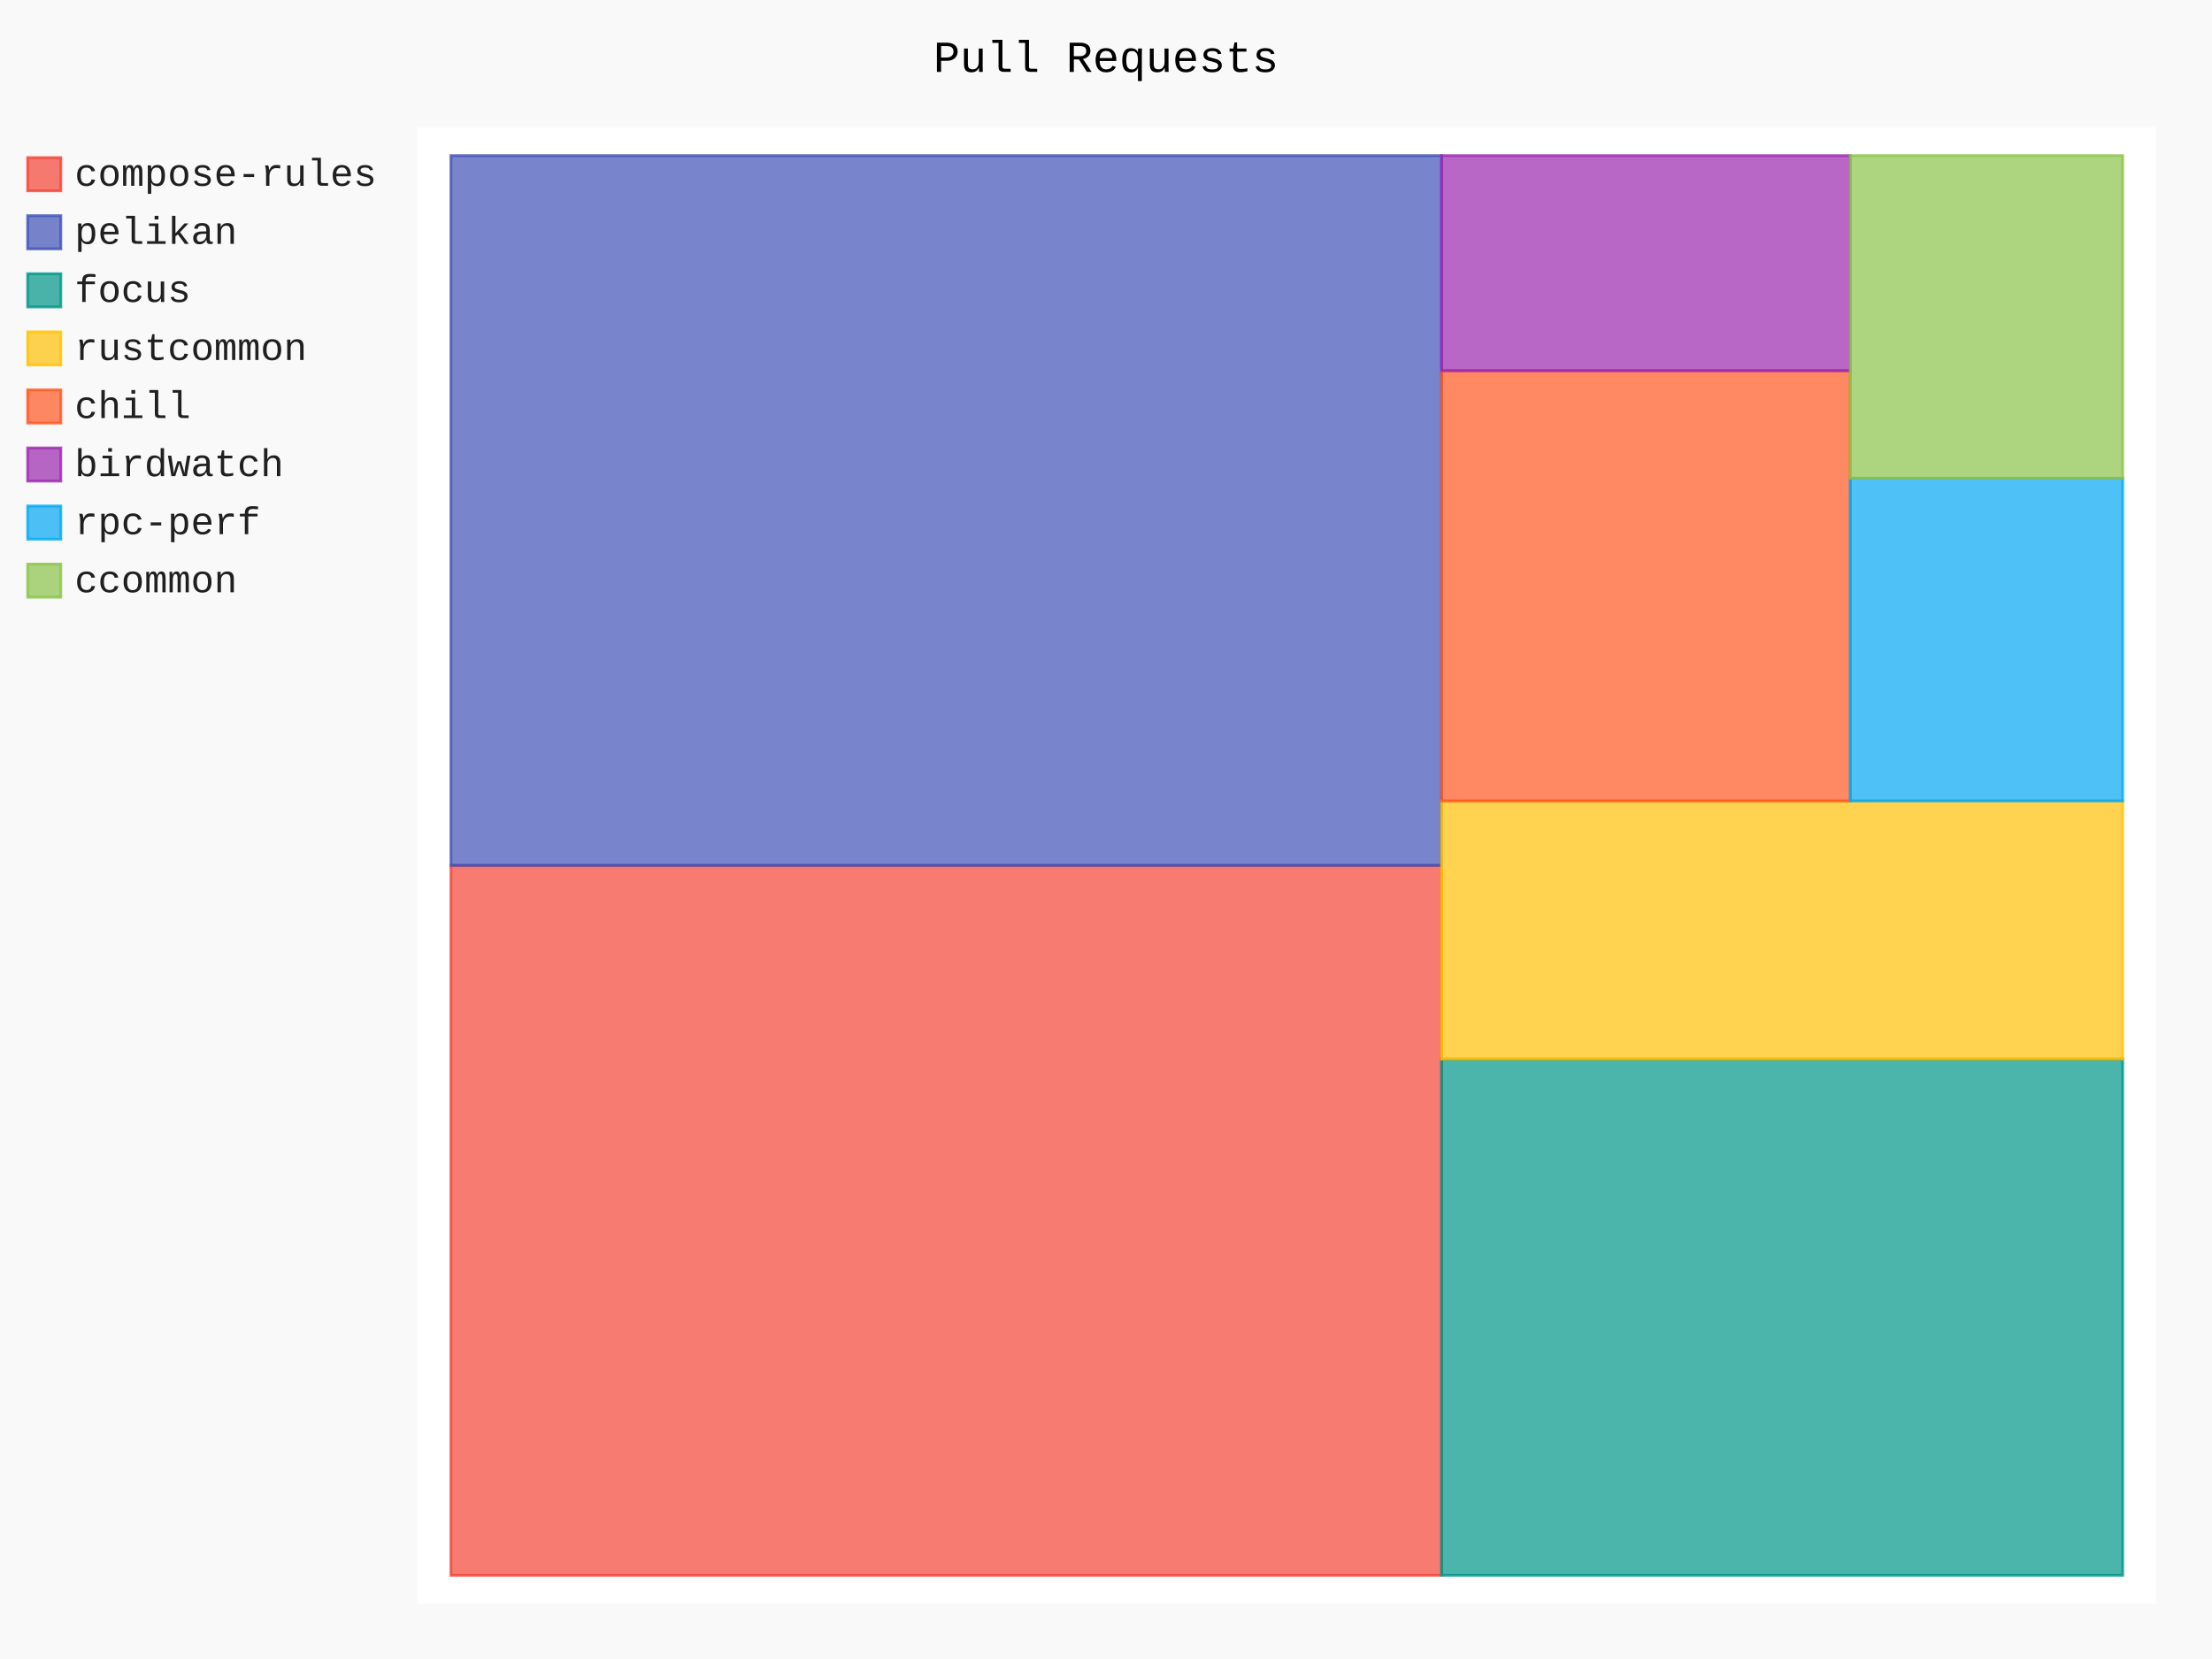
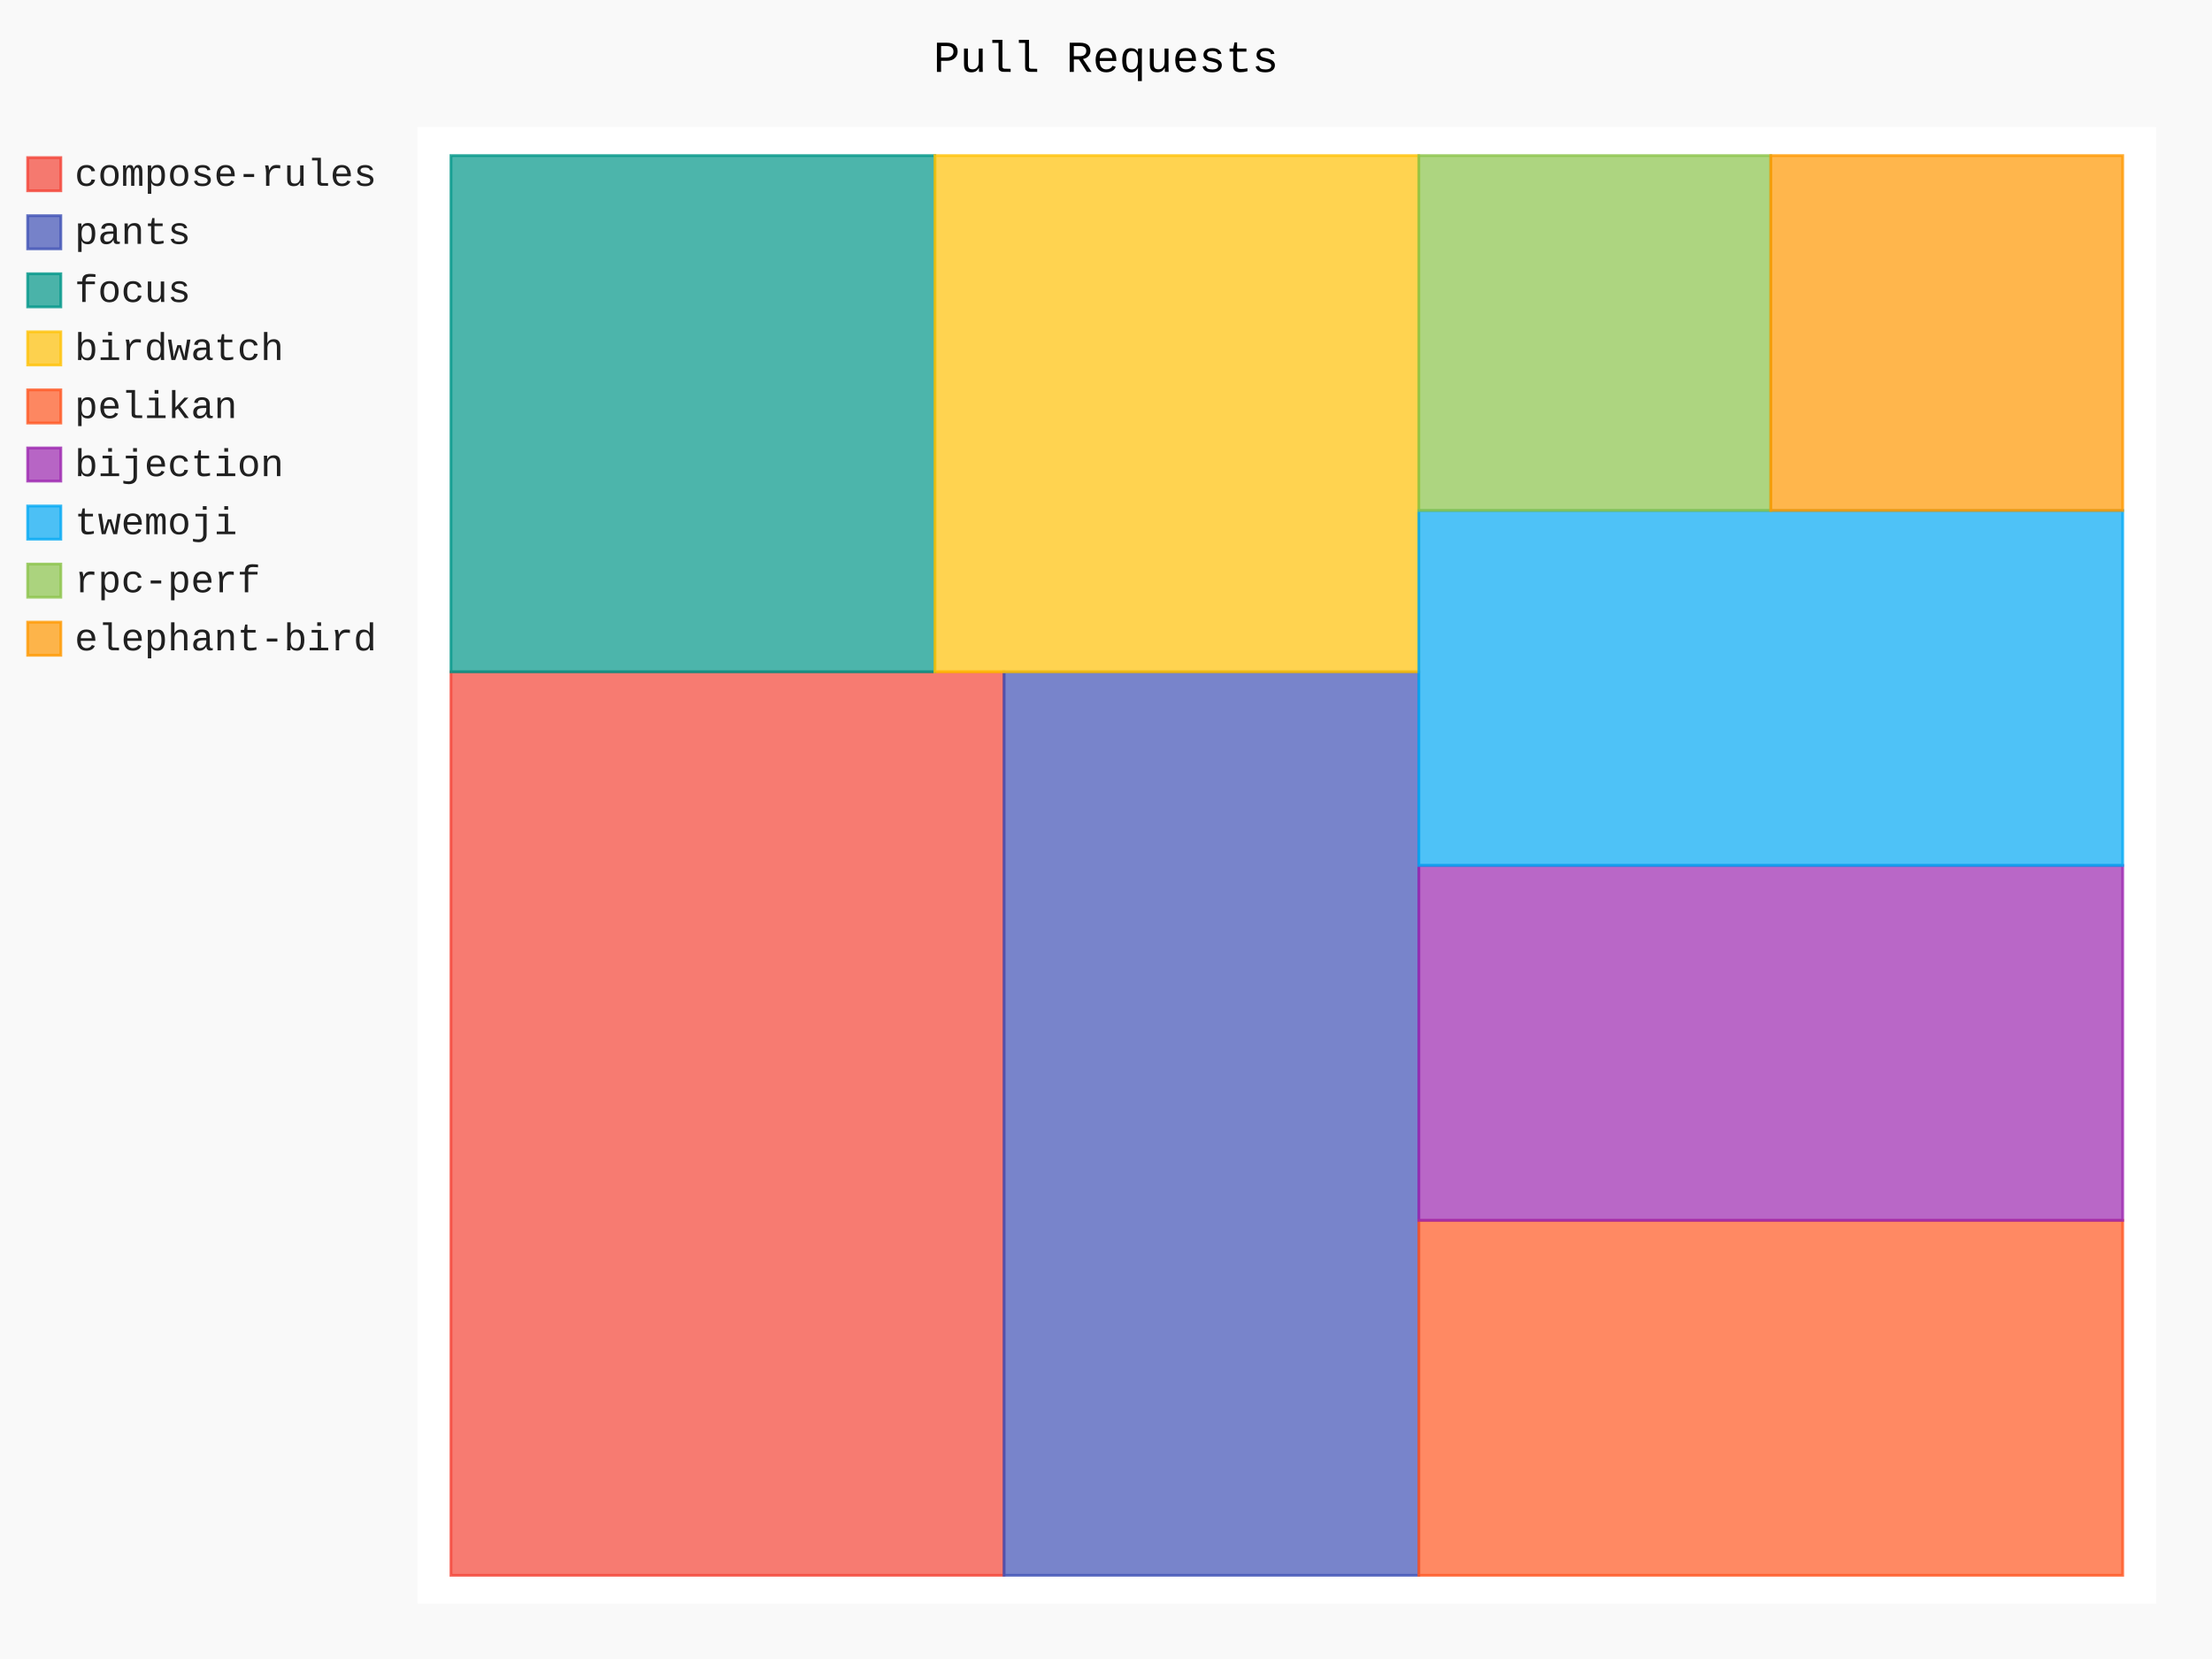
- <svg xmlns="http://www.w3.org/2000/svg" id="chart-8ffb2b09-11fc-45a9-8ad8-cfd4a58b0af9" class="pygal-chart" viewBox="0 0 800 600">
+ <svg xmlns="http://www.w3.org/2000/svg" id="chart-54434873-c2db-40ca-b132-8a6f40b1cb87" class="pygal-chart" viewBox="0 0 800 600">
  <defs>
-     <style type="text/css">#chart-8ffb2b09-11fc-45a9-8ad8-cfd4a58b0af9{-webkit-user-select:none;-webkit-font-smoothing:antialiased;font-family:Consolas,"Liberation Mono",Menlo,Courier,monospace}#chart-8ffb2b09-11fc-45a9-8ad8-cfd4a58b0af9 .title{font-family:Consolas,"Liberation Mono",Menlo,Courier,monospace;font-size:16px}#chart-8ffb2b09-11fc-45a9-8ad8-cfd4a58b0af9 .legends .legend text{font-family:Consolas,"Liberation Mono",Menlo,Courier,monospace;font-size:14px}#chart-8ffb2b09-11fc-45a9-8ad8-cfd4a58b0af9 .axis text{font-family:Consolas,"Liberation Mono",Menlo,Courier,monospace;font-size:10px}#chart-8ffb2b09-11fc-45a9-8ad8-cfd4a58b0af9 .axis text.major{font-family:Consolas,"Liberation Mono",Menlo,Courier,monospace;font-size:10px}#chart-8ffb2b09-11fc-45a9-8ad8-cfd4a58b0af9 .text-overlay text.value{font-family:Consolas,"Liberation Mono",Menlo,Courier,monospace;font-size:16px}#chart-8ffb2b09-11fc-45a9-8ad8-cfd4a58b0af9 .text-overlay text.label{font-family:Consolas,"Liberation Mono",Menlo,Courier,monospace;font-size:10px}#chart-8ffb2b09-11fc-45a9-8ad8-cfd4a58b0af9 .tooltip{font-family:Consolas,"Liberation Mono",Menlo,Courier,monospace;font-size:14px}#chart-8ffb2b09-11fc-45a9-8ad8-cfd4a58b0af9 text.no_data{font-family:Consolas,"Liberation Mono",Menlo,Courier,monospace;font-size:64px}
- #chart-8ffb2b09-11fc-45a9-8ad8-cfd4a58b0af9{background-color:rgba(249,249,249,1)}#chart-8ffb2b09-11fc-45a9-8ad8-cfd4a58b0af9 path,#chart-8ffb2b09-11fc-45a9-8ad8-cfd4a58b0af9 line,#chart-8ffb2b09-11fc-45a9-8ad8-cfd4a58b0af9 rect,#chart-8ffb2b09-11fc-45a9-8ad8-cfd4a58b0af9 circle{-webkit-transition:150ms;-moz-transition:150ms;transition:150ms}#chart-8ffb2b09-11fc-45a9-8ad8-cfd4a58b0af9 .graph &gt; .background{fill:rgba(249,249,249,1)}#chart-8ffb2b09-11fc-45a9-8ad8-cfd4a58b0af9 .plot &gt; .background{fill:rgba(255,255,255,1)}#chart-8ffb2b09-11fc-45a9-8ad8-cfd4a58b0af9 .graph{fill:rgba(0,0,0,.87)}#chart-8ffb2b09-11fc-45a9-8ad8-cfd4a58b0af9 text.no_data{fill:rgba(0,0,0,1)}#chart-8ffb2b09-11fc-45a9-8ad8-cfd4a58b0af9 .title{fill:rgba(0,0,0,1)}#chart-8ffb2b09-11fc-45a9-8ad8-cfd4a58b0af9 .legends .legend text{fill:rgba(0,0,0,.87)}#chart-8ffb2b09-11fc-45a9-8ad8-cfd4a58b0af9 .legends .legend:hover text{fill:rgba(0,0,0,1)}#chart-8ffb2b09-11fc-45a9-8ad8-cfd4a58b0af9 .axis .line{stroke:rgba(0,0,0,1)}#chart-8ffb2b09-11fc-45a9-8ad8-cfd4a58b0af9 .axis .guide.line{stroke:rgba(0,0,0,.54)}#chart-8ffb2b09-11fc-45a9-8ad8-cfd4a58b0af9 .axis .major.line{stroke:rgba(0,0,0,.87)}#chart-8ffb2b09-11fc-45a9-8ad8-cfd4a58b0af9 .axis text.major{fill:rgba(0,0,0,1)}#chart-8ffb2b09-11fc-45a9-8ad8-cfd4a58b0af9 .axis.y .guides:hover .guide.line,#chart-8ffb2b09-11fc-45a9-8ad8-cfd4a58b0af9 .line-graph .axis.x .guides:hover .guide.line,#chart-8ffb2b09-11fc-45a9-8ad8-cfd4a58b0af9 .stackedline-graph .axis.x .guides:hover .guide.line,#chart-8ffb2b09-11fc-45a9-8ad8-cfd4a58b0af9 .xy-graph .axis.x .guides:hover .guide.line{stroke:rgba(0,0,0,1)}#chart-8ffb2b09-11fc-45a9-8ad8-cfd4a58b0af9 .axis .guides:hover text{fill:rgba(0,0,0,1)}#chart-8ffb2b09-11fc-45a9-8ad8-cfd4a58b0af9 .reactive{fill-opacity:.7;stroke-opacity:.8;stroke-width:1}#chart-8ffb2b09-11fc-45a9-8ad8-cfd4a58b0af9 .ci{stroke:rgba(0,0,0,.87)}#chart-8ffb2b09-11fc-45a9-8ad8-cfd4a58b0af9 .reactive.active,#chart-8ffb2b09-11fc-45a9-8ad8-cfd4a58b0af9 .active .reactive{fill-opacity:.8;stroke-opacity:.9;stroke-width:4}#chart-8ffb2b09-11fc-45a9-8ad8-cfd4a58b0af9 .ci .reactive.active{stroke-width:1.5}#chart-8ffb2b09-11fc-45a9-8ad8-cfd4a58b0af9 .series text{fill:rgba(0,0,0,1)}#chart-8ffb2b09-11fc-45a9-8ad8-cfd4a58b0af9 .tooltip rect{fill:rgba(255,255,255,1);stroke:rgba(0,0,0,1);-webkit-transition:opacity 150ms;-moz-transition:opacity 150ms;transition:opacity 150ms}#chart-8ffb2b09-11fc-45a9-8ad8-cfd4a58b0af9 .tooltip .label{fill:rgba(0,0,0,.87)}#chart-8ffb2b09-11fc-45a9-8ad8-cfd4a58b0af9 .tooltip .label{fill:rgba(0,0,0,.87)}#chart-8ffb2b09-11fc-45a9-8ad8-cfd4a58b0af9 .tooltip .legend{font-size:.8em;fill:rgba(0,0,0,.54)}#chart-8ffb2b09-11fc-45a9-8ad8-cfd4a58b0af9 .tooltip .x_label{font-size:.6em;fill:rgba(0,0,0,1)}#chart-8ffb2b09-11fc-45a9-8ad8-cfd4a58b0af9 .tooltip .xlink{font-size:.5em;text-decoration:underline}#chart-8ffb2b09-11fc-45a9-8ad8-cfd4a58b0af9 .tooltip .value{font-size:1.5em}#chart-8ffb2b09-11fc-45a9-8ad8-cfd4a58b0af9 .bound{font-size:.5em}#chart-8ffb2b09-11fc-45a9-8ad8-cfd4a58b0af9 .max-value{font-size:.75em;fill:rgba(0,0,0,.54)}#chart-8ffb2b09-11fc-45a9-8ad8-cfd4a58b0af9 .map-element{fill:rgba(255,255,255,1);stroke:rgba(0,0,0,.54) !important}#chart-8ffb2b09-11fc-45a9-8ad8-cfd4a58b0af9 .map-element .reactive{fill-opacity:inherit;stroke-opacity:inherit}#chart-8ffb2b09-11fc-45a9-8ad8-cfd4a58b0af9 .color-0,#chart-8ffb2b09-11fc-45a9-8ad8-cfd4a58b0af9 .color-0 a:visited{stroke:#F44336;fill:#F44336}#chart-8ffb2b09-11fc-45a9-8ad8-cfd4a58b0af9 .color-1,#chart-8ffb2b09-11fc-45a9-8ad8-cfd4a58b0af9 .color-1 a:visited{stroke:#3F51B5;fill:#3F51B5}#chart-8ffb2b09-11fc-45a9-8ad8-cfd4a58b0af9 .color-2,#chart-8ffb2b09-11fc-45a9-8ad8-cfd4a58b0af9 .color-2 a:visited{stroke:#009688;fill:#009688}#chart-8ffb2b09-11fc-45a9-8ad8-cfd4a58b0af9 .color-3,#chart-8ffb2b09-11fc-45a9-8ad8-cfd4a58b0af9 .color-3 a:visited{stroke:#FFC107;fill:#FFC107}#chart-8ffb2b09-11fc-45a9-8ad8-cfd4a58b0af9 .color-4,#chart-8ffb2b09-11fc-45a9-8ad8-cfd4a58b0af9 .color-4 a:visited{stroke:#FF5722;fill:#FF5722}#chart-8ffb2b09-11fc-45a9-8ad8-cfd4a58b0af9 .color-5,#chart-8ffb2b09-11fc-45a9-8ad8-cfd4a58b0af9 .color-5 a:visited{stroke:#9C27B0;fill:#9C27B0}#chart-8ffb2b09-11fc-45a9-8ad8-cfd4a58b0af9 .color-6,#chart-8ffb2b09-11fc-45a9-8ad8-cfd4a58b0af9 .color-6 a:visited{stroke:#03A9F4;fill:#03A9F4}#chart-8ffb2b09-11fc-45a9-8ad8-cfd4a58b0af9 .color-7,#chart-8ffb2b09-11fc-45a9-8ad8-cfd4a58b0af9 .color-7 a:visited{stroke:#8BC34A;fill:#8BC34A}#chart-8ffb2b09-11fc-45a9-8ad8-cfd4a58b0af9 .text-overlay .color-0 text{fill:black}#chart-8ffb2b09-11fc-45a9-8ad8-cfd4a58b0af9 .text-overlay .color-1 text{fill:black}#chart-8ffb2b09-11fc-45a9-8ad8-cfd4a58b0af9 .text-overlay .color-2 text{fill:black}#chart-8ffb2b09-11fc-45a9-8ad8-cfd4a58b0af9 .text-overlay .color-3 text{fill:black}#chart-8ffb2b09-11fc-45a9-8ad8-cfd4a58b0af9 .text-overlay .color-4 text{fill:black}#chart-8ffb2b09-11fc-45a9-8ad8-cfd4a58b0af9 .text-overlay .color-5 text{fill:black}#chart-8ffb2b09-11fc-45a9-8ad8-cfd4a58b0af9 .text-overlay .color-6 text{fill:black}#chart-8ffb2b09-11fc-45a9-8ad8-cfd4a58b0af9 .text-overlay .color-7 text{fill:black}
- #chart-8ffb2b09-11fc-45a9-8ad8-cfd4a58b0af9 text.no_data{text-anchor:middle}#chart-8ffb2b09-11fc-45a9-8ad8-cfd4a58b0af9 .guide.line{fill:none}#chart-8ffb2b09-11fc-45a9-8ad8-cfd4a58b0af9 .centered{text-anchor:middle}#chart-8ffb2b09-11fc-45a9-8ad8-cfd4a58b0af9 .title{text-anchor:middle}#chart-8ffb2b09-11fc-45a9-8ad8-cfd4a58b0af9 .legends .legend text{fill-opacity:1}#chart-8ffb2b09-11fc-45a9-8ad8-cfd4a58b0af9 .axis.x text{text-anchor:middle}#chart-8ffb2b09-11fc-45a9-8ad8-cfd4a58b0af9 .axis.x:not(.web) text[transform]{text-anchor:start}#chart-8ffb2b09-11fc-45a9-8ad8-cfd4a58b0af9 .axis.x:not(.web) text[transform].backwards{text-anchor:end}#chart-8ffb2b09-11fc-45a9-8ad8-cfd4a58b0af9 .axis.y text{text-anchor:end}#chart-8ffb2b09-11fc-45a9-8ad8-cfd4a58b0af9 .axis.y text[transform].backwards{text-anchor:start}#chart-8ffb2b09-11fc-45a9-8ad8-cfd4a58b0af9 .axis.y2 text{text-anchor:start}#chart-8ffb2b09-11fc-45a9-8ad8-cfd4a58b0af9 .axis.y2 text[transform].backwards{text-anchor:end}#chart-8ffb2b09-11fc-45a9-8ad8-cfd4a58b0af9 .axis .guide.line{stroke-dasharray:4,4;stroke:black}#chart-8ffb2b09-11fc-45a9-8ad8-cfd4a58b0af9 .axis .major.guide.line{stroke-dasharray:6,6;stroke:black}#chart-8ffb2b09-11fc-45a9-8ad8-cfd4a58b0af9 .horizontal .axis.y .guide.line,#chart-8ffb2b09-11fc-45a9-8ad8-cfd4a58b0af9 .horizontal .axis.y2 .guide.line,#chart-8ffb2b09-11fc-45a9-8ad8-cfd4a58b0af9 .vertical .axis.x .guide.line{opacity:0}#chart-8ffb2b09-11fc-45a9-8ad8-cfd4a58b0af9 .horizontal .axis.always_show .guide.line,#chart-8ffb2b09-11fc-45a9-8ad8-cfd4a58b0af9 .vertical .axis.always_show .guide.line{opacity:1 !important}#chart-8ffb2b09-11fc-45a9-8ad8-cfd4a58b0af9 .axis.y .guides:hover .guide.line,#chart-8ffb2b09-11fc-45a9-8ad8-cfd4a58b0af9 .axis.y2 .guides:hover .guide.line,#chart-8ffb2b09-11fc-45a9-8ad8-cfd4a58b0af9 .axis.x .guides:hover .guide.line{opacity:1}#chart-8ffb2b09-11fc-45a9-8ad8-cfd4a58b0af9 .axis .guides:hover text{opacity:1}#chart-8ffb2b09-11fc-45a9-8ad8-cfd4a58b0af9 .nofill{fill:none}#chart-8ffb2b09-11fc-45a9-8ad8-cfd4a58b0af9 .subtle-fill{fill-opacity:.2}#chart-8ffb2b09-11fc-45a9-8ad8-cfd4a58b0af9 .dot{stroke-width:1px;fill-opacity:1;stroke-opacity:1}#chart-8ffb2b09-11fc-45a9-8ad8-cfd4a58b0af9 .dot.active{stroke-width:5px}#chart-8ffb2b09-11fc-45a9-8ad8-cfd4a58b0af9 .dot.negative{fill:transparent}#chart-8ffb2b09-11fc-45a9-8ad8-cfd4a58b0af9 text,#chart-8ffb2b09-11fc-45a9-8ad8-cfd4a58b0af9 tspan{stroke:none !important}#chart-8ffb2b09-11fc-45a9-8ad8-cfd4a58b0af9 .series text.active{opacity:1}#chart-8ffb2b09-11fc-45a9-8ad8-cfd4a58b0af9 .tooltip rect{fill-opacity:.95;stroke-width:.5}#chart-8ffb2b09-11fc-45a9-8ad8-cfd4a58b0af9 .tooltip text{fill-opacity:1}#chart-8ffb2b09-11fc-45a9-8ad8-cfd4a58b0af9 .showable{visibility:hidden}#chart-8ffb2b09-11fc-45a9-8ad8-cfd4a58b0af9 .showable.shown{visibility:visible}#chart-8ffb2b09-11fc-45a9-8ad8-cfd4a58b0af9 .gauge-background{fill:rgba(229,229,229,1);stroke:none}#chart-8ffb2b09-11fc-45a9-8ad8-cfd4a58b0af9 .bg-lines{stroke:rgba(249,249,249,1);stroke-width:2px}</style>
+     <style type="text/css">#chart-54434873-c2db-40ca-b132-8a6f40b1cb87{-webkit-user-select:none;-webkit-font-smoothing:antialiased;font-family:Consolas,"Liberation Mono",Menlo,Courier,monospace}#chart-54434873-c2db-40ca-b132-8a6f40b1cb87 .title{font-family:Consolas,"Liberation Mono",Menlo,Courier,monospace;font-size:16px}#chart-54434873-c2db-40ca-b132-8a6f40b1cb87 .legends .legend text{font-family:Consolas,"Liberation Mono",Menlo,Courier,monospace;font-size:14px}#chart-54434873-c2db-40ca-b132-8a6f40b1cb87 .axis text{font-family:Consolas,"Liberation Mono",Menlo,Courier,monospace;font-size:10px}#chart-54434873-c2db-40ca-b132-8a6f40b1cb87 .axis text.major{font-family:Consolas,"Liberation Mono",Menlo,Courier,monospace;font-size:10px}#chart-54434873-c2db-40ca-b132-8a6f40b1cb87 .text-overlay text.value{font-family:Consolas,"Liberation Mono",Menlo,Courier,monospace;font-size:16px}#chart-54434873-c2db-40ca-b132-8a6f40b1cb87 .text-overlay text.label{font-family:Consolas,"Liberation Mono",Menlo,Courier,monospace;font-size:10px}#chart-54434873-c2db-40ca-b132-8a6f40b1cb87 .tooltip{font-family:Consolas,"Liberation Mono",Menlo,Courier,monospace;font-size:14px}#chart-54434873-c2db-40ca-b132-8a6f40b1cb87 text.no_data{font-family:Consolas,"Liberation Mono",Menlo,Courier,monospace;font-size:64px}
+ #chart-54434873-c2db-40ca-b132-8a6f40b1cb87{background-color:rgba(249,249,249,1)}#chart-54434873-c2db-40ca-b132-8a6f40b1cb87 path,#chart-54434873-c2db-40ca-b132-8a6f40b1cb87 line,#chart-54434873-c2db-40ca-b132-8a6f40b1cb87 rect,#chart-54434873-c2db-40ca-b132-8a6f40b1cb87 circle{-webkit-transition:150ms;-moz-transition:150ms;transition:150ms}#chart-54434873-c2db-40ca-b132-8a6f40b1cb87 .graph &gt; .background{fill:rgba(249,249,249,1)}#chart-54434873-c2db-40ca-b132-8a6f40b1cb87 .plot &gt; .background{fill:rgba(255,255,255,1)}#chart-54434873-c2db-40ca-b132-8a6f40b1cb87 .graph{fill:rgba(0,0,0,.87)}#chart-54434873-c2db-40ca-b132-8a6f40b1cb87 text.no_data{fill:rgba(0,0,0,1)}#chart-54434873-c2db-40ca-b132-8a6f40b1cb87 .title{fill:rgba(0,0,0,1)}#chart-54434873-c2db-40ca-b132-8a6f40b1cb87 .legends .legend text{fill:rgba(0,0,0,.87)}#chart-54434873-c2db-40ca-b132-8a6f40b1cb87 .legends .legend:hover text{fill:rgba(0,0,0,1)}#chart-54434873-c2db-40ca-b132-8a6f40b1cb87 .axis .line{stroke:rgba(0,0,0,1)}#chart-54434873-c2db-40ca-b132-8a6f40b1cb87 .axis .guide.line{stroke:rgba(0,0,0,.54)}#chart-54434873-c2db-40ca-b132-8a6f40b1cb87 .axis .major.line{stroke:rgba(0,0,0,.87)}#chart-54434873-c2db-40ca-b132-8a6f40b1cb87 .axis text.major{fill:rgba(0,0,0,1)}#chart-54434873-c2db-40ca-b132-8a6f40b1cb87 .axis.y .guides:hover .guide.line,#chart-54434873-c2db-40ca-b132-8a6f40b1cb87 .line-graph .axis.x .guides:hover .guide.line,#chart-54434873-c2db-40ca-b132-8a6f40b1cb87 .stackedline-graph .axis.x .guides:hover .guide.line,#chart-54434873-c2db-40ca-b132-8a6f40b1cb87 .xy-graph .axis.x .guides:hover .guide.line{stroke:rgba(0,0,0,1)}#chart-54434873-c2db-40ca-b132-8a6f40b1cb87 .axis .guides:hover text{fill:rgba(0,0,0,1)}#chart-54434873-c2db-40ca-b132-8a6f40b1cb87 .reactive{fill-opacity:.7;stroke-opacity:.8;stroke-width:1}#chart-54434873-c2db-40ca-b132-8a6f40b1cb87 .ci{stroke:rgba(0,0,0,.87)}#chart-54434873-c2db-40ca-b132-8a6f40b1cb87 .reactive.active,#chart-54434873-c2db-40ca-b132-8a6f40b1cb87 .active .reactive{fill-opacity:.8;stroke-opacity:.9;stroke-width:4}#chart-54434873-c2db-40ca-b132-8a6f40b1cb87 .ci .reactive.active{stroke-width:1.5}#chart-54434873-c2db-40ca-b132-8a6f40b1cb87 .series text{fill:rgba(0,0,0,1)}#chart-54434873-c2db-40ca-b132-8a6f40b1cb87 .tooltip rect{fill:rgba(255,255,255,1);stroke:rgba(0,0,0,1);-webkit-transition:opacity 150ms;-moz-transition:opacity 150ms;transition:opacity 150ms}#chart-54434873-c2db-40ca-b132-8a6f40b1cb87 .tooltip .label{fill:rgba(0,0,0,.87)}#chart-54434873-c2db-40ca-b132-8a6f40b1cb87 .tooltip .label{fill:rgba(0,0,0,.87)}#chart-54434873-c2db-40ca-b132-8a6f40b1cb87 .tooltip .legend{font-size:.8em;fill:rgba(0,0,0,.54)}#chart-54434873-c2db-40ca-b132-8a6f40b1cb87 .tooltip .x_label{font-size:.6em;fill:rgba(0,0,0,1)}#chart-54434873-c2db-40ca-b132-8a6f40b1cb87 .tooltip .xlink{font-size:.5em;text-decoration:underline}#chart-54434873-c2db-40ca-b132-8a6f40b1cb87 .tooltip .value{font-size:1.5em}#chart-54434873-c2db-40ca-b132-8a6f40b1cb87 .bound{font-size:.5em}#chart-54434873-c2db-40ca-b132-8a6f40b1cb87 .max-value{font-size:.75em;fill:rgba(0,0,0,.54)}#chart-54434873-c2db-40ca-b132-8a6f40b1cb87 .map-element{fill:rgba(255,255,255,1);stroke:rgba(0,0,0,.54) !important}#chart-54434873-c2db-40ca-b132-8a6f40b1cb87 .map-element .reactive{fill-opacity:inherit;stroke-opacity:inherit}#chart-54434873-c2db-40ca-b132-8a6f40b1cb87 .color-0,#chart-54434873-c2db-40ca-b132-8a6f40b1cb87 .color-0 a:visited{stroke:#F44336;fill:#F44336}#chart-54434873-c2db-40ca-b132-8a6f40b1cb87 .color-1,#chart-54434873-c2db-40ca-b132-8a6f40b1cb87 .color-1 a:visited{stroke:#3F51B5;fill:#3F51B5}#chart-54434873-c2db-40ca-b132-8a6f40b1cb87 .color-2,#chart-54434873-c2db-40ca-b132-8a6f40b1cb87 .color-2 a:visited{stroke:#009688;fill:#009688}#chart-54434873-c2db-40ca-b132-8a6f40b1cb87 .color-3,#chart-54434873-c2db-40ca-b132-8a6f40b1cb87 .color-3 a:visited{stroke:#FFC107;fill:#FFC107}#chart-54434873-c2db-40ca-b132-8a6f40b1cb87 .color-4,#chart-54434873-c2db-40ca-b132-8a6f40b1cb87 .color-4 a:visited{stroke:#FF5722;fill:#FF5722}#chart-54434873-c2db-40ca-b132-8a6f40b1cb87 .color-5,#chart-54434873-c2db-40ca-b132-8a6f40b1cb87 .color-5 a:visited{stroke:#9C27B0;fill:#9C27B0}#chart-54434873-c2db-40ca-b132-8a6f40b1cb87 .color-6,#chart-54434873-c2db-40ca-b132-8a6f40b1cb87 .color-6 a:visited{stroke:#03A9F4;fill:#03A9F4}#chart-54434873-c2db-40ca-b132-8a6f40b1cb87 .color-7,#chart-54434873-c2db-40ca-b132-8a6f40b1cb87 .color-7 a:visited{stroke:#8BC34A;fill:#8BC34A}#chart-54434873-c2db-40ca-b132-8a6f40b1cb87 .color-8,#chart-54434873-c2db-40ca-b132-8a6f40b1cb87 .color-8 a:visited{stroke:#FF9800;fill:#FF9800}#chart-54434873-c2db-40ca-b132-8a6f40b1cb87 .text-overlay .color-0 text{fill:black}#chart-54434873-c2db-40ca-b132-8a6f40b1cb87 .text-overlay .color-1 text{fill:black}#chart-54434873-c2db-40ca-b132-8a6f40b1cb87 .text-overlay .color-2 text{fill:black}#chart-54434873-c2db-40ca-b132-8a6f40b1cb87 .text-overlay .color-3 text{fill:black}#chart-54434873-c2db-40ca-b132-8a6f40b1cb87 .text-overlay .color-4 text{fill:black}#chart-54434873-c2db-40ca-b132-8a6f40b1cb87 .text-overlay .color-5 text{fill:black}#chart-54434873-c2db-40ca-b132-8a6f40b1cb87 .text-overlay .color-6 text{fill:black}#chart-54434873-c2db-40ca-b132-8a6f40b1cb87 .text-overlay .color-7 text{fill:black}#chart-54434873-c2db-40ca-b132-8a6f40b1cb87 .text-overlay .color-8 text{fill:black}
+ #chart-54434873-c2db-40ca-b132-8a6f40b1cb87 text.no_data{text-anchor:middle}#chart-54434873-c2db-40ca-b132-8a6f40b1cb87 .guide.line{fill:none}#chart-54434873-c2db-40ca-b132-8a6f40b1cb87 .centered{text-anchor:middle}#chart-54434873-c2db-40ca-b132-8a6f40b1cb87 .title{text-anchor:middle}#chart-54434873-c2db-40ca-b132-8a6f40b1cb87 .legends .legend text{fill-opacity:1}#chart-54434873-c2db-40ca-b132-8a6f40b1cb87 .axis.x text{text-anchor:middle}#chart-54434873-c2db-40ca-b132-8a6f40b1cb87 .axis.x:not(.web) text[transform]{text-anchor:start}#chart-54434873-c2db-40ca-b132-8a6f40b1cb87 .axis.x:not(.web) text[transform].backwards{text-anchor:end}#chart-54434873-c2db-40ca-b132-8a6f40b1cb87 .axis.y text{text-anchor:end}#chart-54434873-c2db-40ca-b132-8a6f40b1cb87 .axis.y text[transform].backwards{text-anchor:start}#chart-54434873-c2db-40ca-b132-8a6f40b1cb87 .axis.y2 text{text-anchor:start}#chart-54434873-c2db-40ca-b132-8a6f40b1cb87 .axis.y2 text[transform].backwards{text-anchor:end}#chart-54434873-c2db-40ca-b132-8a6f40b1cb87 .axis .guide.line{stroke-dasharray:4,4;stroke:black}#chart-54434873-c2db-40ca-b132-8a6f40b1cb87 .axis .major.guide.line{stroke-dasharray:6,6;stroke:black}#chart-54434873-c2db-40ca-b132-8a6f40b1cb87 .horizontal .axis.y .guide.line,#chart-54434873-c2db-40ca-b132-8a6f40b1cb87 .horizontal .axis.y2 .guide.line,#chart-54434873-c2db-40ca-b132-8a6f40b1cb87 .vertical .axis.x .guide.line{opacity:0}#chart-54434873-c2db-40ca-b132-8a6f40b1cb87 .horizontal .axis.always_show .guide.line,#chart-54434873-c2db-40ca-b132-8a6f40b1cb87 .vertical .axis.always_show .guide.line{opacity:1 !important}#chart-54434873-c2db-40ca-b132-8a6f40b1cb87 .axis.y .guides:hover .guide.line,#chart-54434873-c2db-40ca-b132-8a6f40b1cb87 .axis.y2 .guides:hover .guide.line,#chart-54434873-c2db-40ca-b132-8a6f40b1cb87 .axis.x .guides:hover .guide.line{opacity:1}#chart-54434873-c2db-40ca-b132-8a6f40b1cb87 .axis .guides:hover text{opacity:1}#chart-54434873-c2db-40ca-b132-8a6f40b1cb87 .nofill{fill:none}#chart-54434873-c2db-40ca-b132-8a6f40b1cb87 .subtle-fill{fill-opacity:.2}#chart-54434873-c2db-40ca-b132-8a6f40b1cb87 .dot{stroke-width:1px;fill-opacity:1;stroke-opacity:1}#chart-54434873-c2db-40ca-b132-8a6f40b1cb87 .dot.active{stroke-width:5px}#chart-54434873-c2db-40ca-b132-8a6f40b1cb87 .dot.negative{fill:transparent}#chart-54434873-c2db-40ca-b132-8a6f40b1cb87 text,#chart-54434873-c2db-40ca-b132-8a6f40b1cb87 tspan{stroke:none !important}#chart-54434873-c2db-40ca-b132-8a6f40b1cb87 .series text.active{opacity:1}#chart-54434873-c2db-40ca-b132-8a6f40b1cb87 .tooltip rect{fill-opacity:.95;stroke-width:.5}#chart-54434873-c2db-40ca-b132-8a6f40b1cb87 .tooltip text{fill-opacity:1}#chart-54434873-c2db-40ca-b132-8a6f40b1cb87 .showable{visibility:hidden}#chart-54434873-c2db-40ca-b132-8a6f40b1cb87 .showable.shown{visibility:visible}#chart-54434873-c2db-40ca-b132-8a6f40b1cb87 .gauge-background{fill:rgba(229,229,229,1);stroke:none}#chart-54434873-c2db-40ca-b132-8a6f40b1cb87 .bg-lines{stroke:rgba(249,249,249,1);stroke-width:2px}</style>
  </defs>
  <g class="graph treemap-graph vertical">
    <rect x="0" y="0" width="800" height="600" class="background" />
    <g transform="translate(151, 46)" class="plot">
      <rect x="0" y="0" width="628.8" height="534" class="background" />
      <g class="series serie-0 color-0">
        <g class="rects">
          <g class="rect">
-             <rect x="12.092" y="267.0" width="358.291" height="256.731" class="rect reactive tooltip-trigger" />
+             <rect x="12.092" y="196.983" width="200.023" height="326.748" class="rect reactive tooltip-trigger" />
          </g>
        </g>
      </g>
      <g class="series serie-1 color-1">
        <g class="rects">
          <g class="rect">
-             <rect x="12.092" y="10.269" width="358.291" height="256.731" class="rect reactive tooltip-trigger" />
+             <rect x="212.115" y="196.983" width="150.017" height="326.748" class="rect reactive tooltip-trigger" />
          </g>
        </g>
      </g>
      <g class="series serie-2 color-2">
        <g class="rects">
          <g class="rect">
-             <rect x="370.383" y="337.017" width="246.325" height="186.713" class="rect reactive tooltip-trigger" />
+             <rect x="12.092" y="10.269" width="175.02" height="186.713" class="rect reactive tooltip-trigger" />
          </g>
        </g>
      </g>
      <g class="series serie-3 color-3">
        <g class="rects">
          <g class="rect">
-             <rect x="370.383" y="243.661" width="246.325" height="93.357" class="rect reactive tooltip-trigger" />
+             <rect x="187.113" y="10.269" width="175.02" height="186.713" class="rect reactive tooltip-trigger" />
          </g>
        </g>
      </g>
      <g class="series serie-4 color-4">
        <g class="rects">
          <g class="rect">
-             <rect x="370.383" y="88.066" width="147.795" height="155.594" class="rect reactive tooltip-trigger" />
+             <rect x="362.133" y="395.365" width="254.575" height="128.365" class="rect reactive tooltip-trigger" />
          </g>
        </g>
      </g>
      <g class="series serie-5 color-5">
        <g class="rects">
          <g class="rect">
-             <rect x="370.383" y="10.269" width="147.795" height="77.797" class="rect reactive tooltip-trigger" />
+             <rect x="362.133" y="267" width="254.575" height="128.365" class="rect reactive tooltip-trigger" />
          </g>
        </g>
      </g>
      <g class="series serie-6 color-6">
        <g class="rects">
          <g class="rect">
-             <rect x="518.178" y="126.965" width="98.53" height="116.696" class="rect reactive tooltip-trigger" />
+             <rect x="362.133" y="138.635" width="254.575" height="128.365" class="rect reactive tooltip-trigger" />
          </g>
        </g>
      </g>
      <g class="series serie-7 color-7">
        <g class="rects">
          <g class="rect">
-             <rect x="518.178" y="10.269" width="98.53" height="116.696" class="rect reactive tooltip-trigger" />
+             <rect x="362.133" y="10.269" width="127.287" height="128.365" class="rect reactive tooltip-trigger" />
+           </g>
+         </g>
+       </g>
+       <g class="series serie-8 color-8">
+         <g class="rects">
+           <g class="rect">
+             <rect x="489.42" y="10.269" width="127.287" height="128.365" class="rect reactive tooltip-trigger" />
          </g>
        </g>
      </g>
    </g>
    <g class="titles">
      <text x="400.0" y="26" class="title plot_title">Pull Requests</text>
    </g>
    <g transform="translate(151, 46)" class="plot overlay">
      <g class="series serie-0 color-0" />
      <g class="series serie-1 color-1" />
      <g class="series serie-2 color-2" />
      <g class="series serie-3 color-3" />
      <g class="series serie-4 color-4" />
      <g class="series serie-5 color-5" />
      <g class="series serie-6 color-6" />
      <g class="series serie-7 color-7" />
+       <g class="series serie-8 color-8" />
    </g>
    <g transform="translate(151, 46)" class="plot text-overlay">
      <g class="series serie-0 color-0" />
      <g class="series serie-1 color-1" />
      <g class="series serie-2 color-2" />
      <g class="series serie-3 color-3" />
      <g class="series serie-4 color-4" />
      <g class="series serie-5 color-5" />
      <g class="series serie-6 color-6" />
      <g class="series serie-7 color-7" />
+       <g class="series serie-8 color-8" />
    </g>
    <g transform="translate(151, 46)" class="plot tooltip-overlay">
      <g transform="translate(0 0)" style="opacity: 0" class="tooltip">
        <rect rx="0" ry="0" width="0" height="0" class="tooltip-box" />
        <g class="text" />
      </g>
    </g>
    <g transform="translate(10, 56)" class="legends">
      <g id="activate-serie-0" class="legend reactive activate-serie">
        <rect x="0.0" y="1.0" width="12" height="12" class="color-0 reactive" />
        <text x="17.0" y="11.2">compose-rules</text>
      </g>
      <g id="activate-serie-1" class="legend reactive activate-serie">
        <rect x="0.0" y="22.0" width="12" height="12" class="color-1 reactive" />
-         <text x="17.0" y="32.2">pelikan</text>
+         <text x="17.0" y="32.2">pants</text>
      </g>
      <g id="activate-serie-2" class="legend reactive activate-serie">
        <rect x="0.0" y="43.0" width="12" height="12" class="color-2 reactive" />
        <text x="17.0" y="53.2">focus</text>
      </g>
      <g id="activate-serie-3" class="legend reactive activate-serie">
        <rect x="0.0" y="64.0" width="12" height="12" class="color-3 reactive" />
-         <text x="17.0" y="74.2">rustcommon</text>
+         <text x="17.0" y="74.2">birdwatch</text>
      </g>
      <g id="activate-serie-4" class="legend reactive activate-serie">
        <rect x="0.0" y="85.0" width="12" height="12" class="color-4 reactive" />
-         <text x="17.0" y="95.2">chill</text>
+         <text x="17.0" y="95.2">pelikan</text>
      </g>
      <g id="activate-serie-5" class="legend reactive activate-serie">
        <rect x="0.0" y="106.0" width="12" height="12" class="color-5 reactive" />
-         <text x="17.0" y="116.2">birdwatch</text>
+         <text x="17.0" y="116.2">bijection</text>
      </g>
      <g id="activate-serie-6" class="legend reactive activate-serie">
        <rect x="0.0" y="127.0" width="12" height="12" class="color-6 reactive" />
-         <text x="17.0" y="137.2">rpc-perf</text>
+         <text x="17.0" y="137.2">twemoji</text>
      </g>
      <g id="activate-serie-7" class="legend reactive activate-serie">
        <rect x="0.0" y="148.0" width="12" height="12" class="color-7 reactive" />
-         <text x="17.0" y="158.2">ccommon</text>
+         <text x="17.0" y="158.2">rpc-perf</text>
+       </g>
+       <g id="activate-serie-8" class="legend reactive activate-serie">
+         <rect x="0.0" y="169.0" width="12" height="12" class="color-8 reactive" />
+         <text x="17.0" y="179.2">elephant-bird</text>
      </g>
    </g>
    <g transform="translate(790, 56)" class="legends" />
  </g>
</svg>
